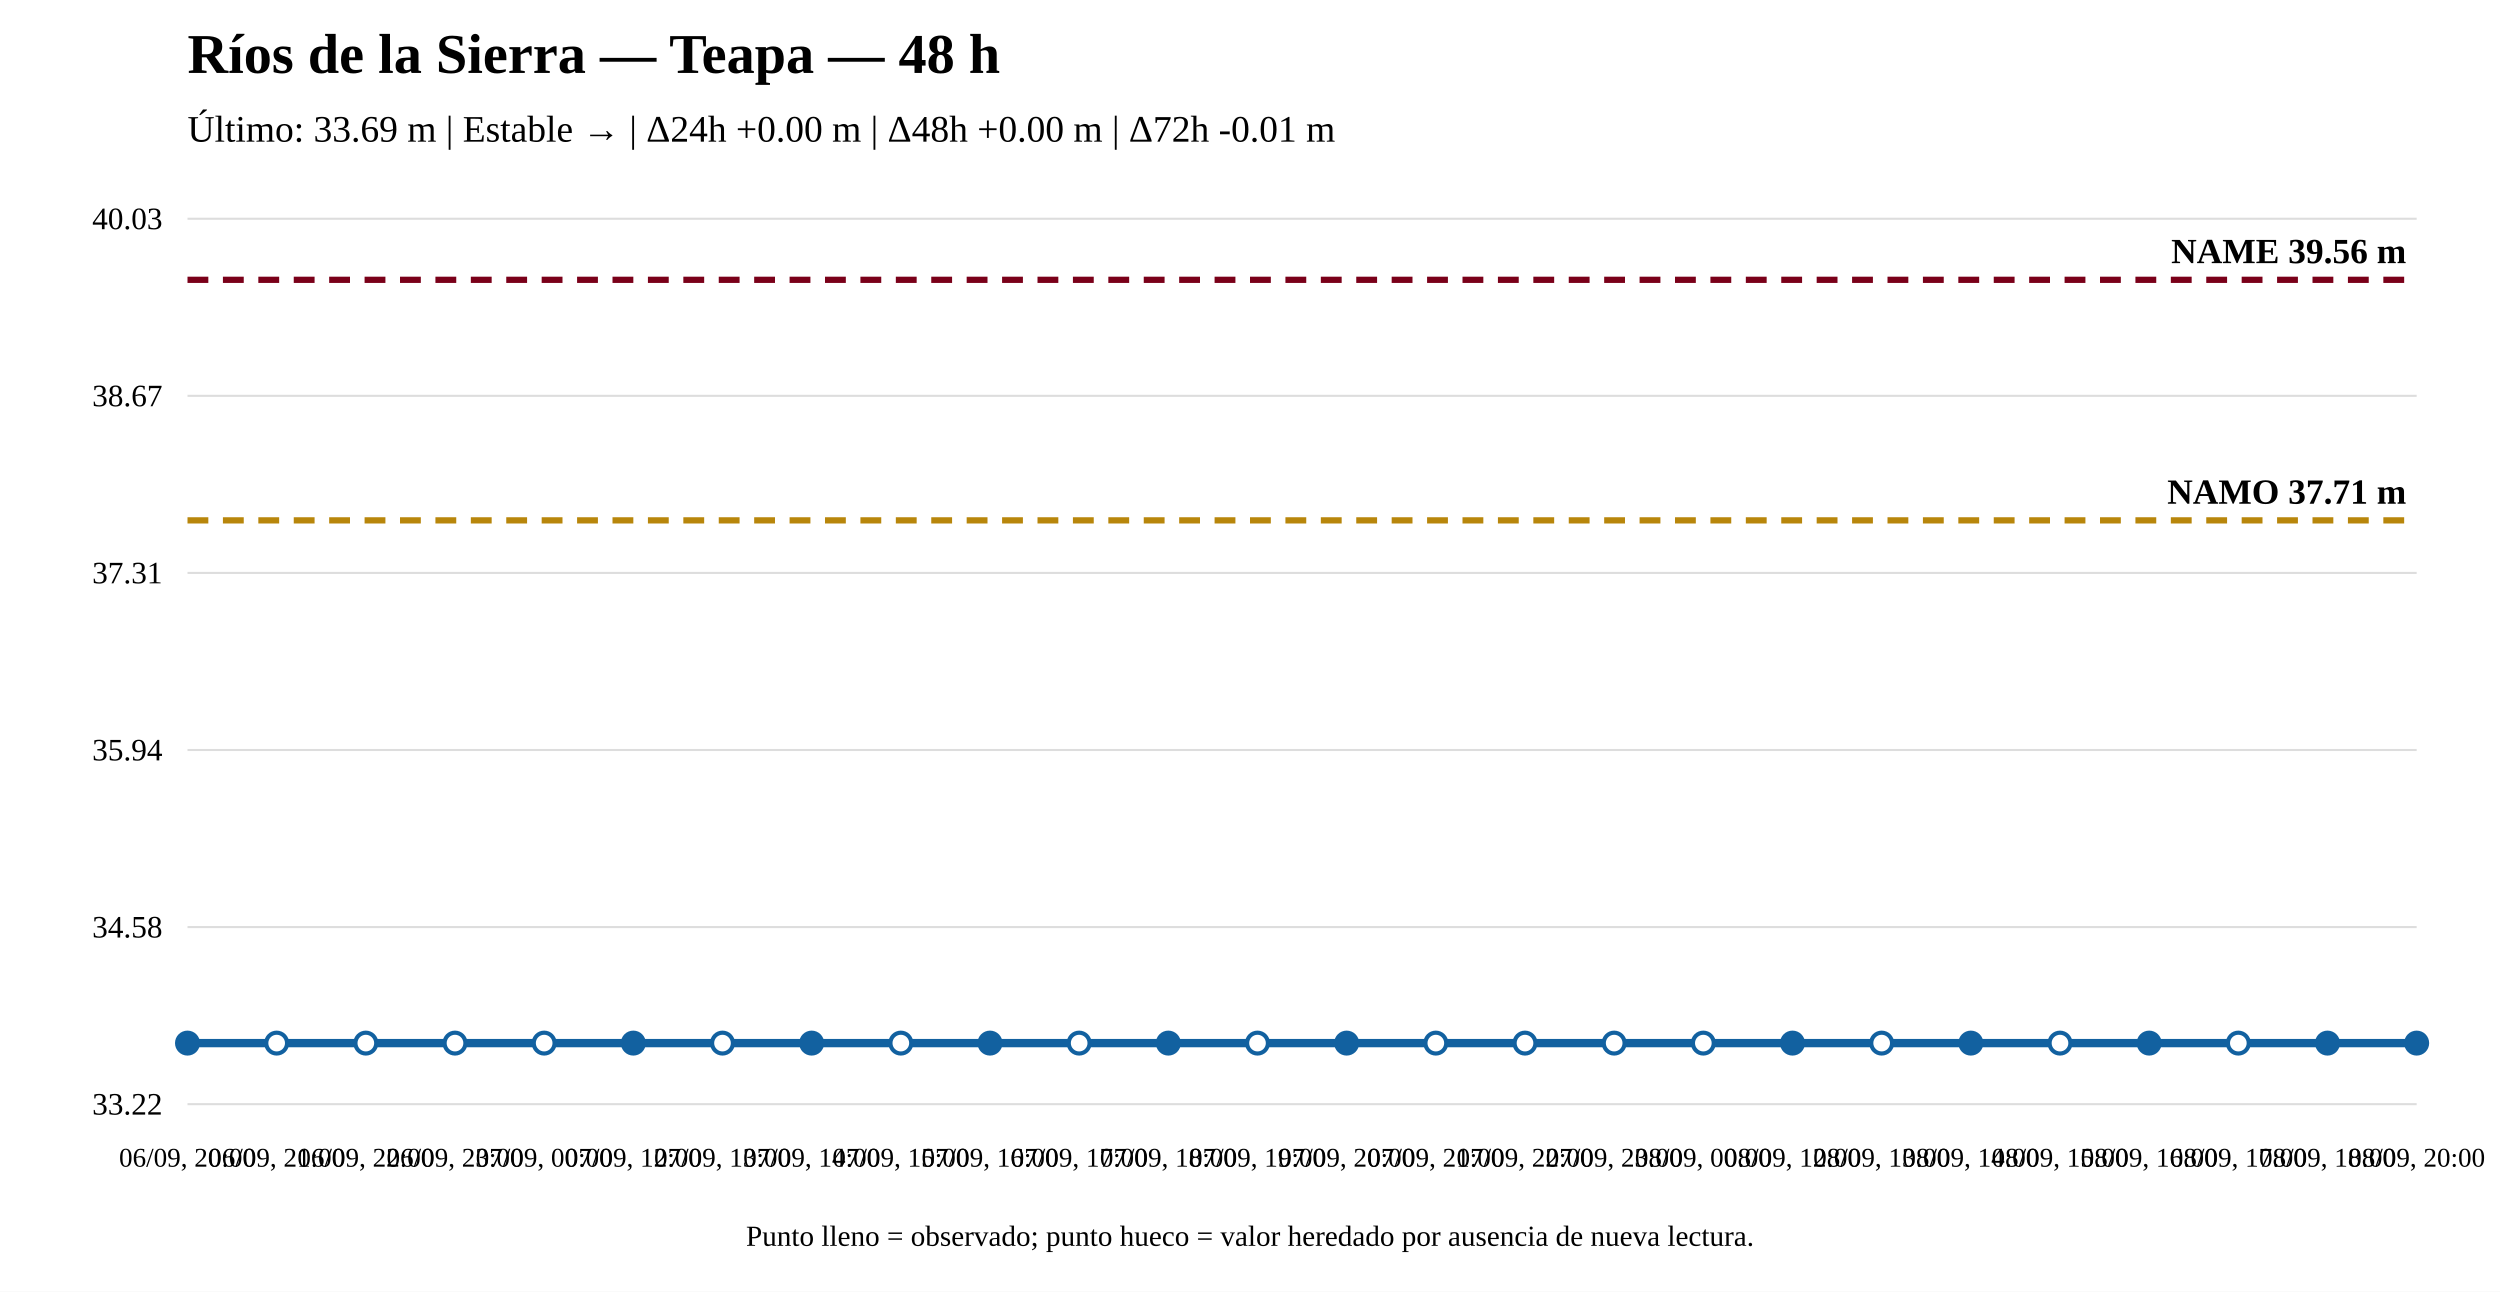
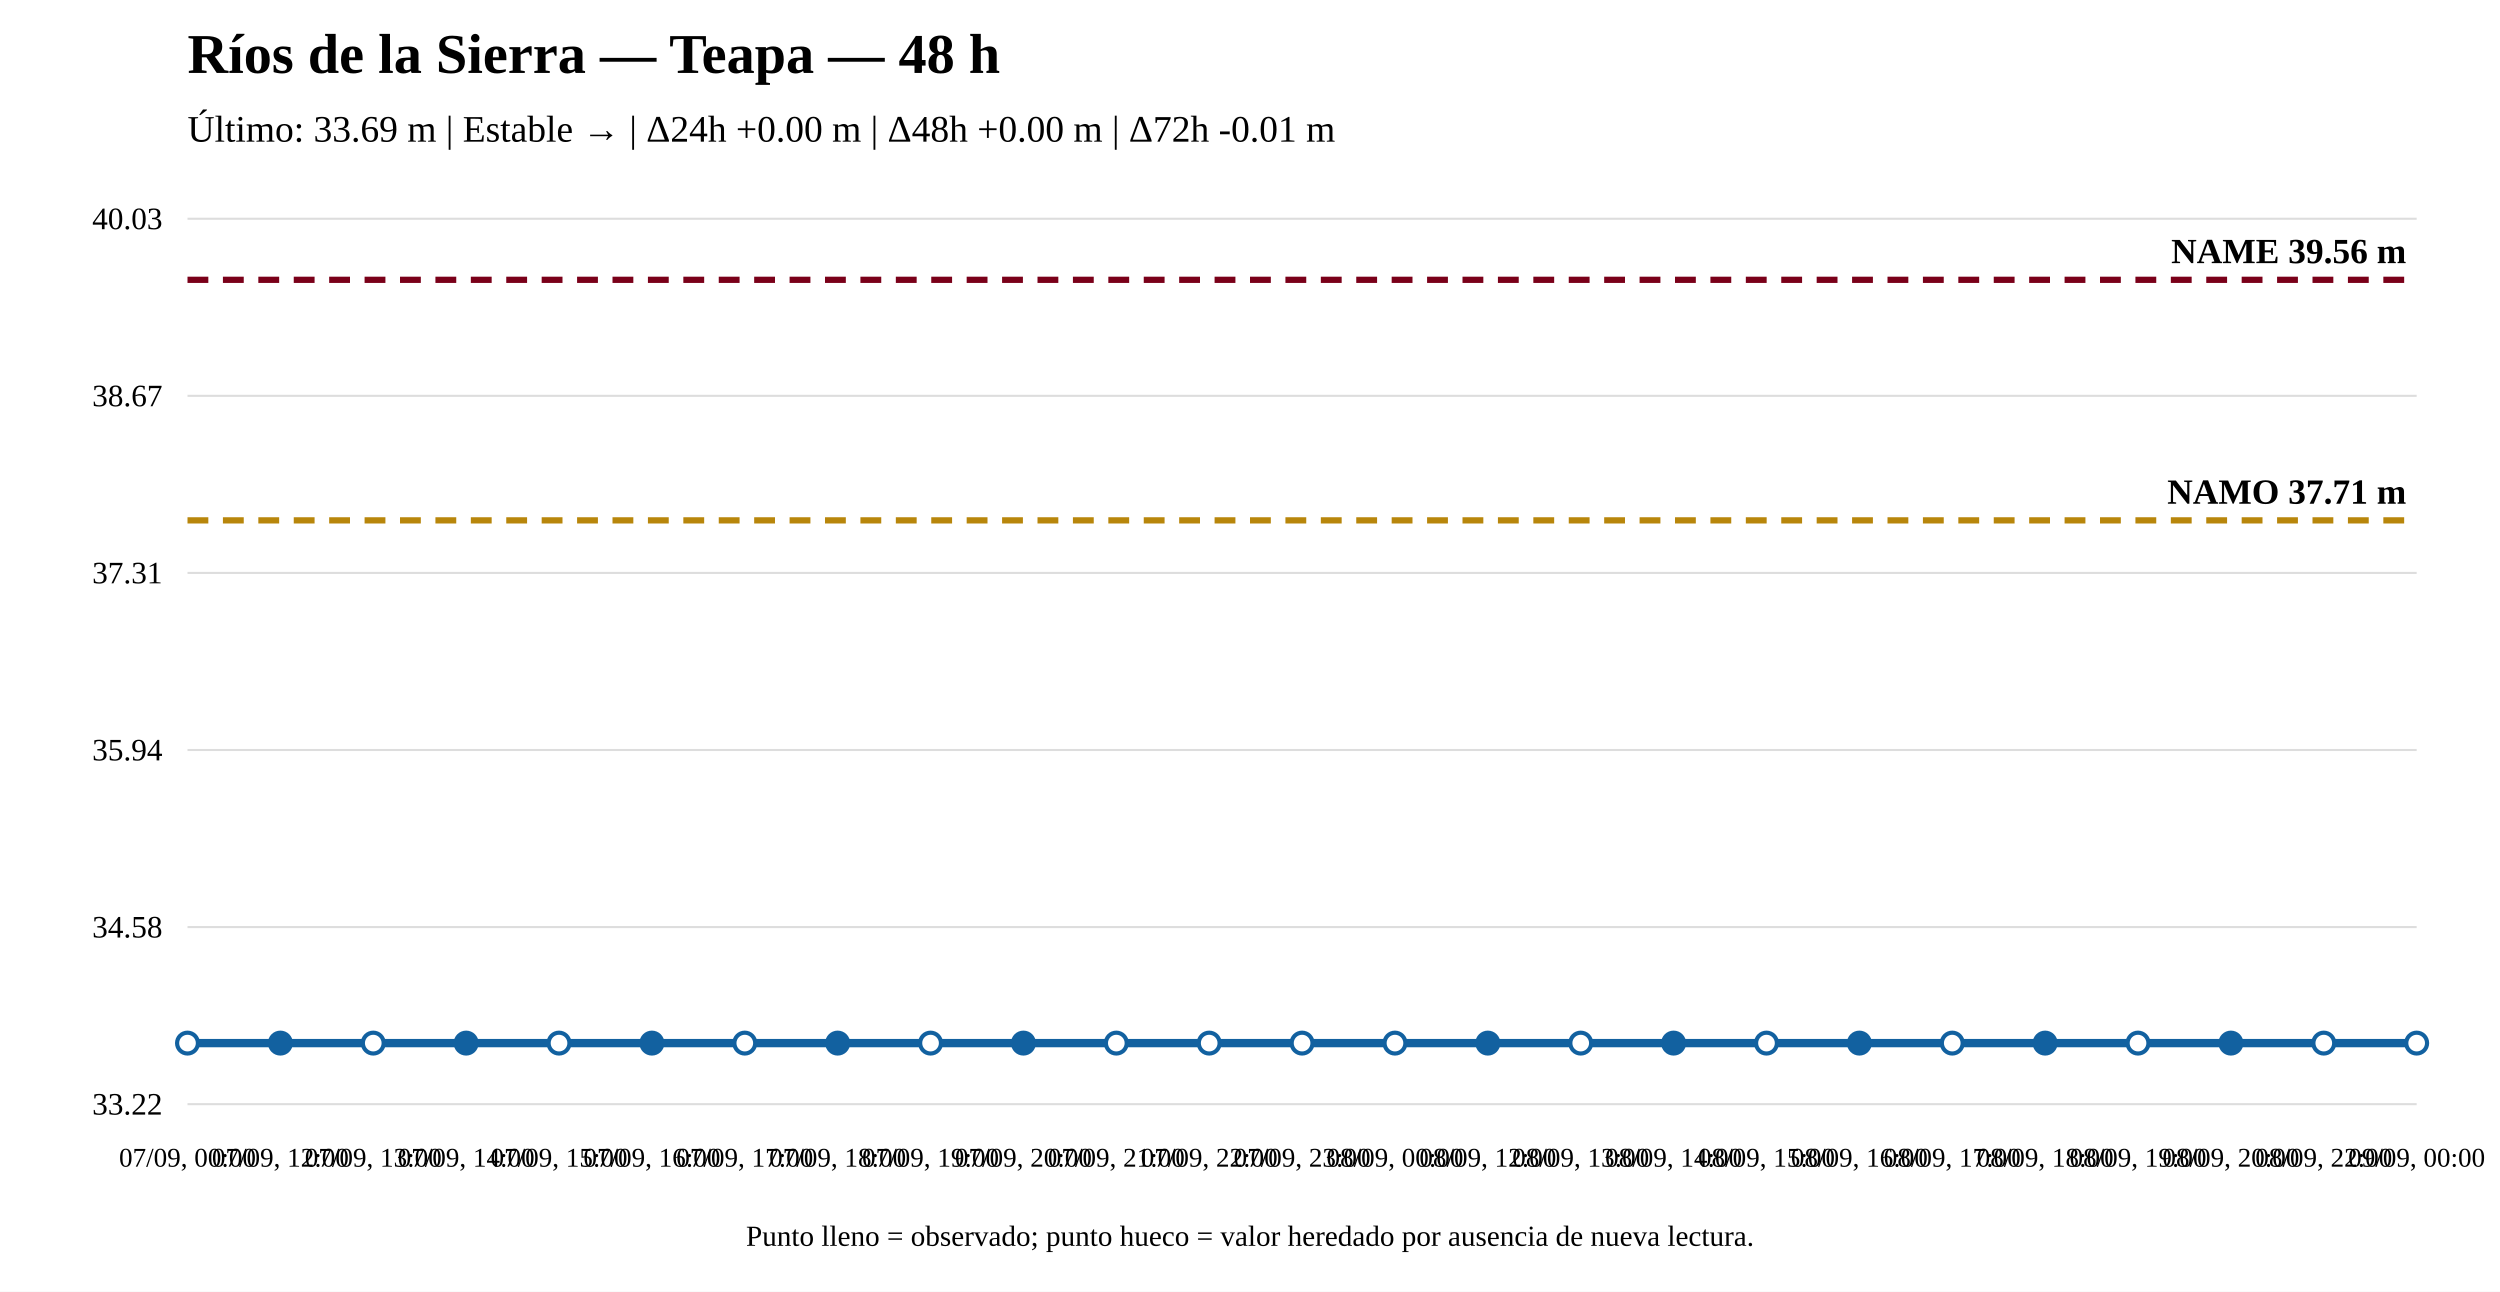
<svg xmlns="http://www.w3.org/2000/svg" width="1200" height="620" viewBox="0 0 1200 620">
  <rect width="100%" height="100%" fill="white" />
  <text x="90" y="35" font-size="27" font-weight="bold">Ríos de la Sierra — Teapa — 48 h</text>
  <text x="90" y="68" font-size="18">Último: 33.69 m | Estable → | Δ24h +0.00 m | Δ48h +0.00 m | Δ72h -0.01 m</text>
  <line x1="90" y1="530" x2="1160" y2="530" stroke="#ddd" />
  <line x1="90" y1="445" x2="1160" y2="445" stroke="#ddd" />
  <line x1="90" y1="360" x2="1160" y2="360" stroke="#ddd" />
  <line x1="90" y1="275" x2="1160" y2="275" stroke="#ddd" />
  <line x1="90" y1="190" x2="1160" y2="190" stroke="#ddd" />
  <line x1="90" y1="105" x2="1160" y2="105" stroke="#ddd" />
  <text x="78" y="535" text-anchor="end" font-size="15">33.22</text>
  <text x="78" y="450" text-anchor="end" font-size="15">34.58</text>
  <text x="78" y="365" text-anchor="end" font-size="15">35.94</text>
  <text x="78" y="280" text-anchor="end" font-size="15">37.31</text>
  <text x="78" y="195" text-anchor="end" font-size="15">38.67</text>
  <text x="78" y="110" text-anchor="end" font-size="15">40.03</text>
  <line x1="90" y1="249.779" x2="1160" y2="249.779" stroke="#b8860b" stroke-width="3" stroke-dasharray="10 7" />
  <text x="1155" y="241.779" text-anchor="end" font-size="17" font-weight="bold">NAMO 37.71 m</text>
  <line x1="90" y1="134.31" x2="1160" y2="134.31" stroke="#7a0019" stroke-width="3" stroke-dasharray="10 7" />
  <text x="1155" y="126.31" text-anchor="end" font-size="17" font-weight="bold">NAME 39.56 m</text>
-   <polyline fill="none" stroke="#1261a0" stroke-width="4" points="90,500.69 132.8,500.69 175.6,500.69 218.4,500.69 261.2,500.69 304,500.69 346.8,500.69 389.6,500.69 432.4,500.69 475.2,500.69 518,500.69 560.8,500.69 603.6,500.69 646.4,500.69 689.2,500.69 732,500.69 774.8,500.69 817.6,500.69 860.4,500.69 903.2,500.69 946,500.69 988.8,500.69 1031.6,500.69 1074.4,500.69 1117.2,500.69 1160,500.69" />
-   <circle cx="90" cy="500.69" r="5" fill="#1261a0" stroke="#1261a0" stroke-width="2" />
-   <circle cx="132.8" cy="500.69" r="5" fill="white" stroke="#1261a0" stroke-width="2" />
-   <circle cx="175.6" cy="500.69" r="5" fill="white" stroke="#1261a0" stroke-width="2" />
-   <circle cx="218.4" cy="500.69" r="5" fill="white" stroke="#1261a0" stroke-width="2" />
-   <circle cx="261.2" cy="500.69" r="5" fill="white" stroke="#1261a0" stroke-width="2" />
-   <circle cx="304" cy="500.69" r="5" fill="#1261a0" stroke="#1261a0" stroke-width="2" />
-   <circle cx="346.8" cy="500.69" r="5" fill="white" stroke="#1261a0" stroke-width="2" />
-   <circle cx="389.6" cy="500.69" r="5" fill="#1261a0" stroke="#1261a0" stroke-width="2" />
-   <circle cx="432.4" cy="500.69" r="5" fill="white" stroke="#1261a0" stroke-width="2" />
-   <circle cx="475.2" cy="500.69" r="5" fill="#1261a0" stroke="#1261a0" stroke-width="2" />
-   <circle cx="518" cy="500.69" r="5" fill="white" stroke="#1261a0" stroke-width="2" />
-   <circle cx="560.8" cy="500.69" r="5" fill="#1261a0" stroke="#1261a0" stroke-width="2" />
-   <circle cx="603.6" cy="500.69" r="5" fill="white" stroke="#1261a0" stroke-width="2" />
-   <circle cx="646.4" cy="500.69" r="5" fill="#1261a0" stroke="#1261a0" stroke-width="2" />
-   <circle cx="689.2" cy="500.69" r="5" fill="white" stroke="#1261a0" stroke-width="2" />
-   <circle cx="732" cy="500.69" r="5" fill="white" stroke="#1261a0" stroke-width="2" />
-   <circle cx="774.8" cy="500.69" r="5" fill="white" stroke="#1261a0" stroke-width="2" />
-   <circle cx="817.6" cy="500.69" r="5" fill="white" stroke="#1261a0" stroke-width="2" />
-   <circle cx="860.4" cy="500.69" r="5" fill="#1261a0" stroke="#1261a0" stroke-width="2" />
-   <circle cx="903.2" cy="500.69" r="5" fill="white" stroke="#1261a0" stroke-width="2" />
-   <circle cx="946" cy="500.69" r="5" fill="#1261a0" stroke="#1261a0" stroke-width="2" />
-   <circle cx="988.8" cy="500.69" r="5" fill="white" stroke="#1261a0" stroke-width="2" />
-   <circle cx="1031.6" cy="500.69" r="5" fill="#1261a0" stroke="#1261a0" stroke-width="2" />
-   <circle cx="1074.4" cy="500.69" r="5" fill="white" stroke="#1261a0" stroke-width="2" />
-   <circle cx="1117.2" cy="500.69" r="5" fill="#1261a0" stroke="#1261a0" stroke-width="2" />
-   <circle cx="1160" cy="500.69" r="5" fill="#1261a0" stroke="#1261a0" stroke-width="2" />
-   <text x="90" y="560" text-anchor="middle" font-size="13">06/09, 20:00</text>
-   <text x="132.8" y="560" text-anchor="middle" font-size="13">06/09, 21:00</text>
-   <text x="175.6" y="560" text-anchor="middle" font-size="13">06/09, 22:00</text>
-   <text x="218.4" y="560" text-anchor="middle" font-size="13">06/09, 23:00</text>
-   <text x="261.2" y="560" text-anchor="middle" font-size="13">07/09, 00:00</text>
-   <text x="304" y="560" text-anchor="middle" font-size="13">07/09, 12:00</text>
-   <text x="346.8" y="560" text-anchor="middle" font-size="13">07/09, 13:00</text>
-   <text x="389.6" y="560" text-anchor="middle" font-size="13">07/09, 14:00</text>
-   <text x="432.4" y="560" text-anchor="middle" font-size="13">07/09, 15:00</text>
-   <text x="475.2" y="560" text-anchor="middle" font-size="13">07/09, 16:00</text>
-   <text x="518" y="560" text-anchor="middle" font-size="13">07/09, 17:00</text>
-   <text x="560.8" y="560" text-anchor="middle" font-size="13">07/09, 18:00</text>
-   <text x="603.6" y="560" text-anchor="middle" font-size="13">07/09, 19:00</text>
-   <text x="646.4" y="560" text-anchor="middle" font-size="13">07/09, 20:00</text>
-   <text x="689.2" y="560" text-anchor="middle" font-size="13">07/09, 21:00</text>
-   <text x="732" y="560" text-anchor="middle" font-size="13">07/09, 22:00</text>
-   <text x="774.8" y="560" text-anchor="middle" font-size="13">07/09, 23:00</text>
-   <text x="817.6" y="560" text-anchor="middle" font-size="13">08/09, 00:00</text>
-   <text x="860.4" y="560" text-anchor="middle" font-size="13">08/09, 12:00</text>
-   <text x="903.2" y="560" text-anchor="middle" font-size="13">08/09, 13:00</text>
-   <text x="946" y="560" text-anchor="middle" font-size="13">08/09, 14:00</text>
-   <text x="988.8" y="560" text-anchor="middle" font-size="13">08/09, 15:00</text>
-   <text x="1031.6" y="560" text-anchor="middle" font-size="13">08/09, 16:00</text>
-   <text x="1074.4" y="560" text-anchor="middle" font-size="13">08/09, 17:00</text>
-   <text x="1117.2" y="560" text-anchor="middle" font-size="13">08/09, 18:00</text>
-   <text x="1160" y="560" text-anchor="middle" font-size="13">08/09, 20:00</text>
+   <polyline fill="none" stroke="#1261a0" stroke-width="4" points="90,500.69 134.583,500.69 179.167,500.69 223.75,500.69 268.333,500.69 312.917,500.69 357.5,500.69 402.083,500.69 446.667,500.69 491.25,500.69 535.833,500.69 580.417,500.69 625,500.69 669.583,500.69 714.167,500.69 758.75,500.69 803.333,500.69 847.917,500.69 892.5,500.69 937.083,500.69 981.667,500.69 1026.25,500.69 1070.833,500.69 1115.417,500.69 1160,500.69" />
+   <circle cx="90" cy="500.69" r="5" fill="white" stroke="#1261a0" stroke-width="2" />
+   <circle cx="134.583" cy="500.69" r="5" fill="#1261a0" stroke="#1261a0" stroke-width="2" />
+   <circle cx="179.167" cy="500.69" r="5" fill="white" stroke="#1261a0" stroke-width="2" />
+   <circle cx="223.75" cy="500.69" r="5" fill="#1261a0" stroke="#1261a0" stroke-width="2" />
+   <circle cx="268.333" cy="500.69" r="5" fill="white" stroke="#1261a0" stroke-width="2" />
+   <circle cx="312.917" cy="500.69" r="5" fill="#1261a0" stroke="#1261a0" stroke-width="2" />
+   <circle cx="357.5" cy="500.69" r="5" fill="white" stroke="#1261a0" stroke-width="2" />
+   <circle cx="402.083" cy="500.69" r="5" fill="#1261a0" stroke="#1261a0" stroke-width="2" />
+   <circle cx="446.667" cy="500.69" r="5" fill="white" stroke="#1261a0" stroke-width="2" />
+   <circle cx="491.25" cy="500.69" r="5" fill="#1261a0" stroke="#1261a0" stroke-width="2" />
+   <circle cx="535.833" cy="500.69" r="5" fill="white" stroke="#1261a0" stroke-width="2" />
+   <circle cx="580.417" cy="500.69" r="5" fill="white" stroke="#1261a0" stroke-width="2" />
+   <circle cx="625" cy="500.69" r="5" fill="white" stroke="#1261a0" stroke-width="2" />
+   <circle cx="669.583" cy="500.69" r="5" fill="white" stroke="#1261a0" stroke-width="2" />
+   <circle cx="714.167" cy="500.69" r="5" fill="#1261a0" stroke="#1261a0" stroke-width="2" />
+   <circle cx="758.75" cy="500.69" r="5" fill="white" stroke="#1261a0" stroke-width="2" />
+   <circle cx="803.333" cy="500.69" r="5" fill="#1261a0" stroke="#1261a0" stroke-width="2" />
+   <circle cx="847.917" cy="500.69" r="5" fill="white" stroke="#1261a0" stroke-width="2" />
+   <circle cx="892.5" cy="500.69" r="5" fill="#1261a0" stroke="#1261a0" stroke-width="2" />
+   <circle cx="937.083" cy="500.69" r="5" fill="white" stroke="#1261a0" stroke-width="2" />
+   <circle cx="981.667" cy="500.69" r="5" fill="#1261a0" stroke="#1261a0" stroke-width="2" />
+   <circle cx="1026.25" cy="500.69" r="5" fill="white" stroke="#1261a0" stroke-width="2" />
+   <circle cx="1070.833" cy="500.69" r="5" fill="#1261a0" stroke="#1261a0" stroke-width="2" />
+   <circle cx="1115.417" cy="500.69" r="5" fill="white" stroke="#1261a0" stroke-width="2" />
+   <circle cx="1160" cy="500.69" r="5" fill="white" stroke="#1261a0" stroke-width="2" />
+   <text x="90" y="560" text-anchor="middle" font-size="13">07/09, 00:00</text>
+   <text x="134.583" y="560" text-anchor="middle" font-size="13">07/09, 12:00</text>
+   <text x="179.167" y="560" text-anchor="middle" font-size="13">07/09, 13:00</text>
+   <text x="223.75" y="560" text-anchor="middle" font-size="13">07/09, 14:00</text>
+   <text x="268.333" y="560" text-anchor="middle" font-size="13">07/09, 15:00</text>
+   <text x="312.917" y="560" text-anchor="middle" font-size="13">07/09, 16:00</text>
+   <text x="357.5" y="560" text-anchor="middle" font-size="13">07/09, 17:00</text>
+   <text x="402.083" y="560" text-anchor="middle" font-size="13">07/09, 18:00</text>
+   <text x="446.667" y="560" text-anchor="middle" font-size="13">07/09, 19:00</text>
+   <text x="491.25" y="560" text-anchor="middle" font-size="13">07/09, 20:00</text>
+   <text x="535.833" y="560" text-anchor="middle" font-size="13">07/09, 21:00</text>
+   <text x="580.417" y="560" text-anchor="middle" font-size="13">07/09, 22:00</text>
+   <text x="625" y="560" text-anchor="middle" font-size="13">07/09, 23:00</text>
+   <text x="669.583" y="560" text-anchor="middle" font-size="13">08/09, 00:00</text>
+   <text x="714.167" y="560" text-anchor="middle" font-size="13">08/09, 12:00</text>
+   <text x="758.75" y="560" text-anchor="middle" font-size="13">08/09, 13:00</text>
+   <text x="803.333" y="560" text-anchor="middle" font-size="13">08/09, 14:00</text>
+   <text x="847.917" y="560" text-anchor="middle" font-size="13">08/09, 15:00</text>
+   <text x="892.5" y="560" text-anchor="middle" font-size="13">08/09, 16:00</text>
+   <text x="937.083" y="560" text-anchor="middle" font-size="13">08/09, 17:00</text>
+   <text x="981.667" y="560" text-anchor="middle" font-size="13">08/09, 18:00</text>
+   <text x="1026.25" y="560" text-anchor="middle" font-size="13">08/09, 19:00</text>
+   <text x="1070.833" y="560" text-anchor="middle" font-size="13">08/09, 20:00</text>
+   <text x="1115.417" y="560" text-anchor="middle" font-size="13">08/09, 22:00</text>
+   <text x="1160" y="560" text-anchor="middle" font-size="13">09/09, 00:00</text>
  <text x="600" y="598" text-anchor="middle" font-size="14">Punto lleno = observado; punto hueco = valor heredado por ausencia de nueva lectura.</text>
</svg>
